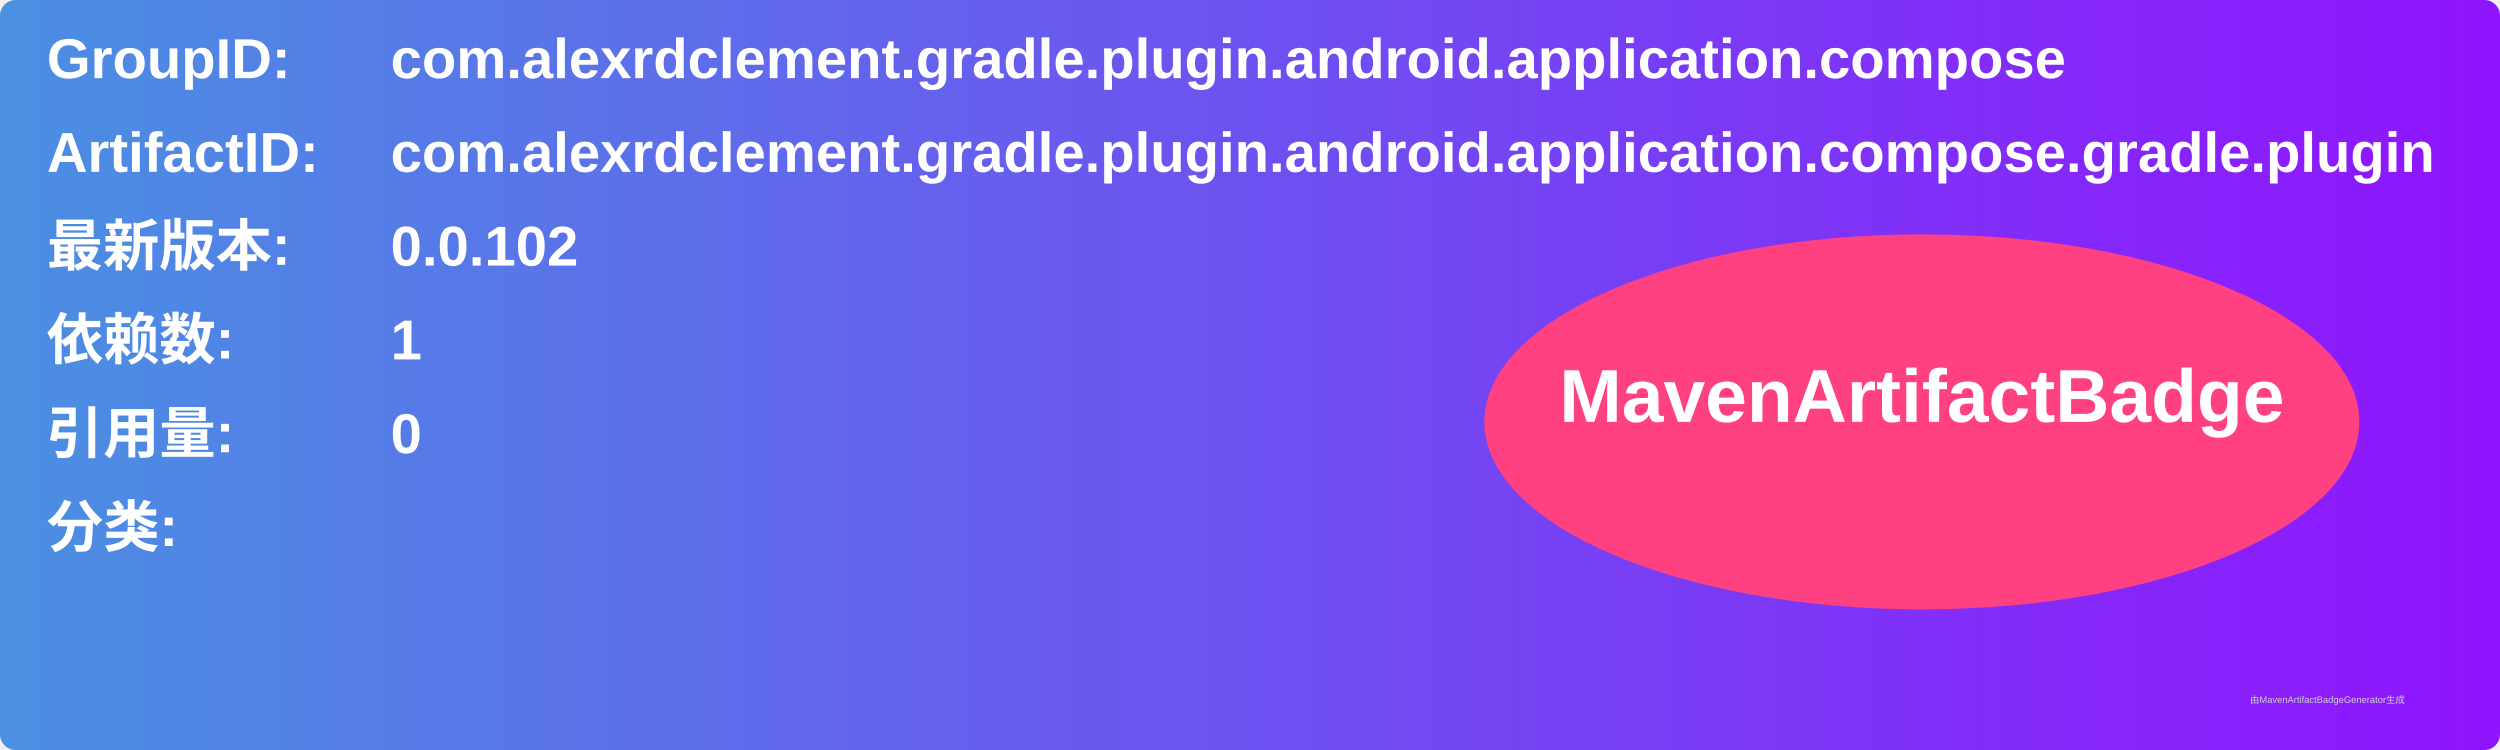
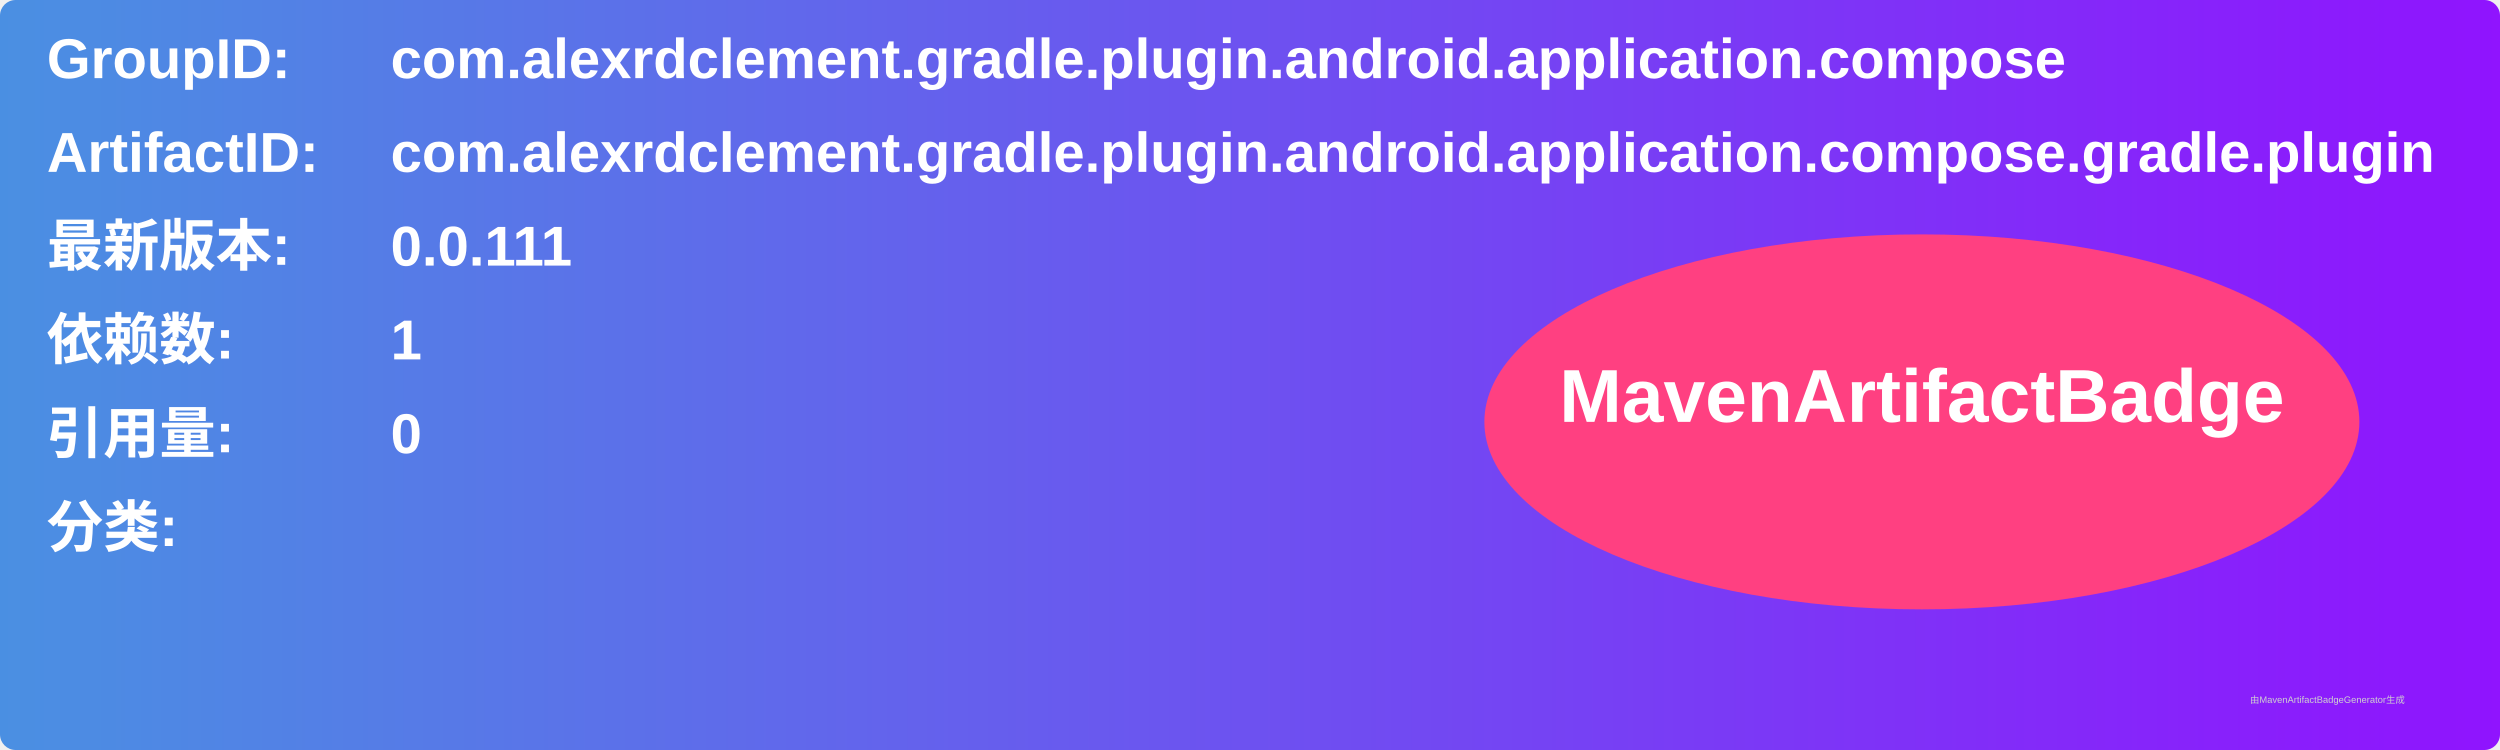
<svg xmlns="http://www.w3.org/2000/svg" width="800" height="240" viewBox="0 0 800 240">
  <linearGradient id="grad" x1="0%" y1="0%" x2="100%" y2="0%">
    <stop offset="0%" stop-color="#4a90e2" />
    <stop offset="100%" stop-color="#9013fe" />
  </linearGradient>
  <rect width="100%" height="100%" rx="5" ry="5" fill="url(#grad)" />
  <g transform="translate(15, 15)">
    <text x="0" y="10" font-family="Arial" font-size="18" fill="white" font-weight="bold" width="260">GroupID:</text>
    <text x="110" y="10" font-family="Arial" font-size="18" fill="white" font-weight="bold" width="460">com.alexrdclement.gradle.plugin.android.application.compose</text>
    <text x="0" y="40" font-family="Arial" font-size="18" fill="white" font-weight="bold" width="260">ArtifactID:</text>
    <text x="110" y="40" font-family="Arial" font-size="18" fill="white" font-weight="bold" width="460">com.alexrdclement.gradle.plugin.android.application.compose.gradle.plugin</text>
    <text x="0" y="70" font-family="Arial" font-size="18" fill="white" font-weight="bold">最新版本:</text>
    <text x="110" y="70" font-family="Arial" font-size="18" fill="white" font-weight="bold">
-       <tspan font-weight="bold">0.0.102</tspan>
+       <tspan font-weight="bold">0.0.111</tspan>
    </text>
    <text x="0" y="100" font-family="Arial" font-size="18" fill="white" font-weight="bold">依赖数: </text>
    <text x="110" y="100" font-family="Arial" font-size="18" fill="white">
      <tspan font-weight="bold">1</tspan>
    </text>
    <text x="0" y="130" font-family="Arial" font-size="18" fill="white" font-weight="bold">引用量: </text>
    <text x="110" y="130" font-family="Arial" font-size="18" fill="white">
      <tspan font-weight="bold">0</tspan>
    </text>
    <text x="0" y="160" font-family="Arial" font-size="18" fill="white" font-weight="bold">分类:</text>
    <text x="10" y="190" font-family="Arial" font-size="10" fill="white">
      <tspan font-weight="bold" />
    </text>
    <ellipse cx="600" cy="120" rx="140" ry="60" fill="#ff4081" />
    <text x="600" y="120" text-anchor="middle" font-family="Arial" font-size="24" fill="white" font-weight="bold">MavenArtifactBadge</text>
  </g>
  <text x="720" y="225" font-family="Arial" font-size="3" fill="#d0d0d0">由MavenArtifactBadgeGenerator生成</text>
</svg>
